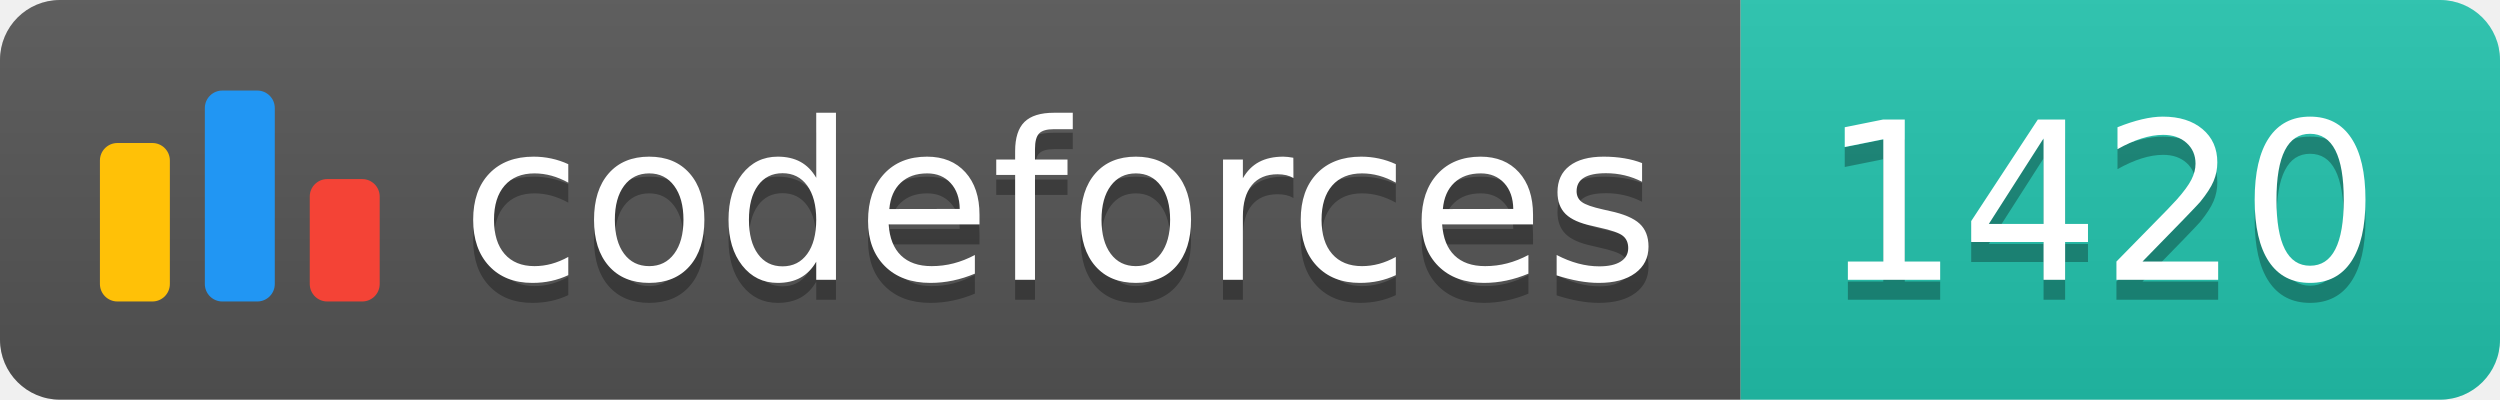
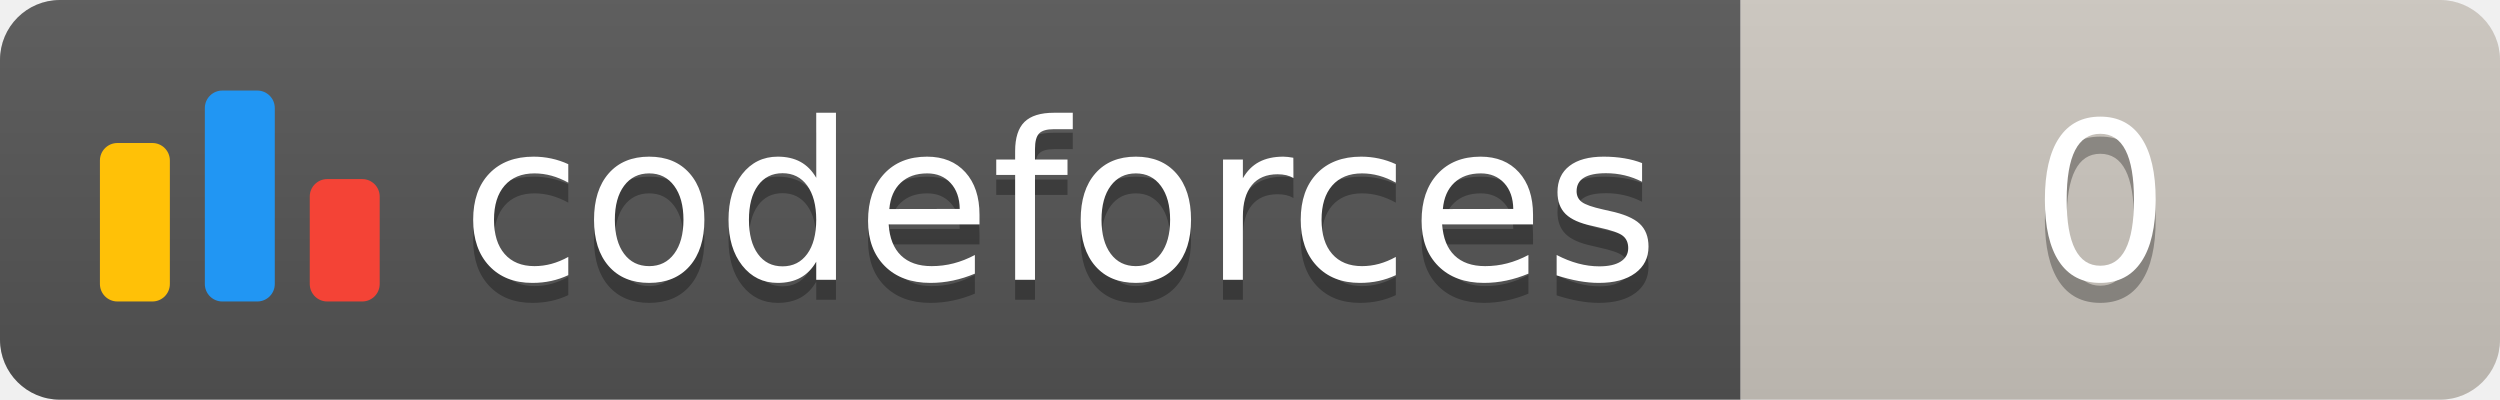
<svg xmlns="http://www.w3.org/2000/svg" width="125.1" height="20">
  <linearGradient id="smooth" x2="0" y2="100%">
    <stop offset="0" stop-color="#bbb" stop-opacity=".1" />
    <stop offset="1" stop-opacity=".1" />
  </linearGradient>
  <clipPath id="round">
    <rect width="125.1" height="20" rx="3" fill="#fff" />
  </clipPath>
  <g clip-path="url(#round)">
    <rect width="87.1" height="20" fill="#555" />
-     <rect x="87.1" width="38.0" height="20" fill="#22C4AE" />
+     <rect x="87.1" width="38.0" height="20" fill="#cec8c1" />
    <rect width="125.1" height="20" fill="url(#smooth)" />
  </g>
  <g fill="#fff" text-anchor="middle" font-family="DejaVu Sans,Verdana,Geneva,sans-serif" font-size="110">
    <svg x="5" y="3" class="logo" width="14" height="14" viewBox="0 0 32 25" fill="none">
      <rect y="6" width="8" height="18.125" rx="2" fill="#FFC107" />
      <rect x="24" y="10.125" width="8" height="14" rx="2" fill="#F44336" />
      <rect x="12" width="8" height="24.125" rx="2" fill="#2196F3" />
    </svg>
    <text x="530.5" y="150" fill="#010101" fill-opacity=".3" transform="scale(0.1)" textLength="601.0" lengthAdjust="spacing">codeforces
        </text>
    <text x="530.5" y="140" transform="scale(0.1)" textLength="601.0" lengthAdjust="spacing">codeforces</text>
-     <text x="1051.0" y="150" fill="#010101" fill-opacity=".3" transform="scale(0.1)" textLength="280.0" lengthAdjust="spacing">1420
+     <text x="1051.0" y="150" fill="#010101" fill-opacity=".3" transform="scale(0.1)" textLength="280.0" lengthAdjust="spacing">0
        </text>
-     <text x="1051.0" y="140" transform="scale(0.1)" textLength="280.0" lengthAdjust="spacing">1420</text>
+     <text x="1051.0" y="140" transform="scale(0.1)" textLength="280.0" lengthAdjust="spacing">0</text>
  </g>
</svg>
